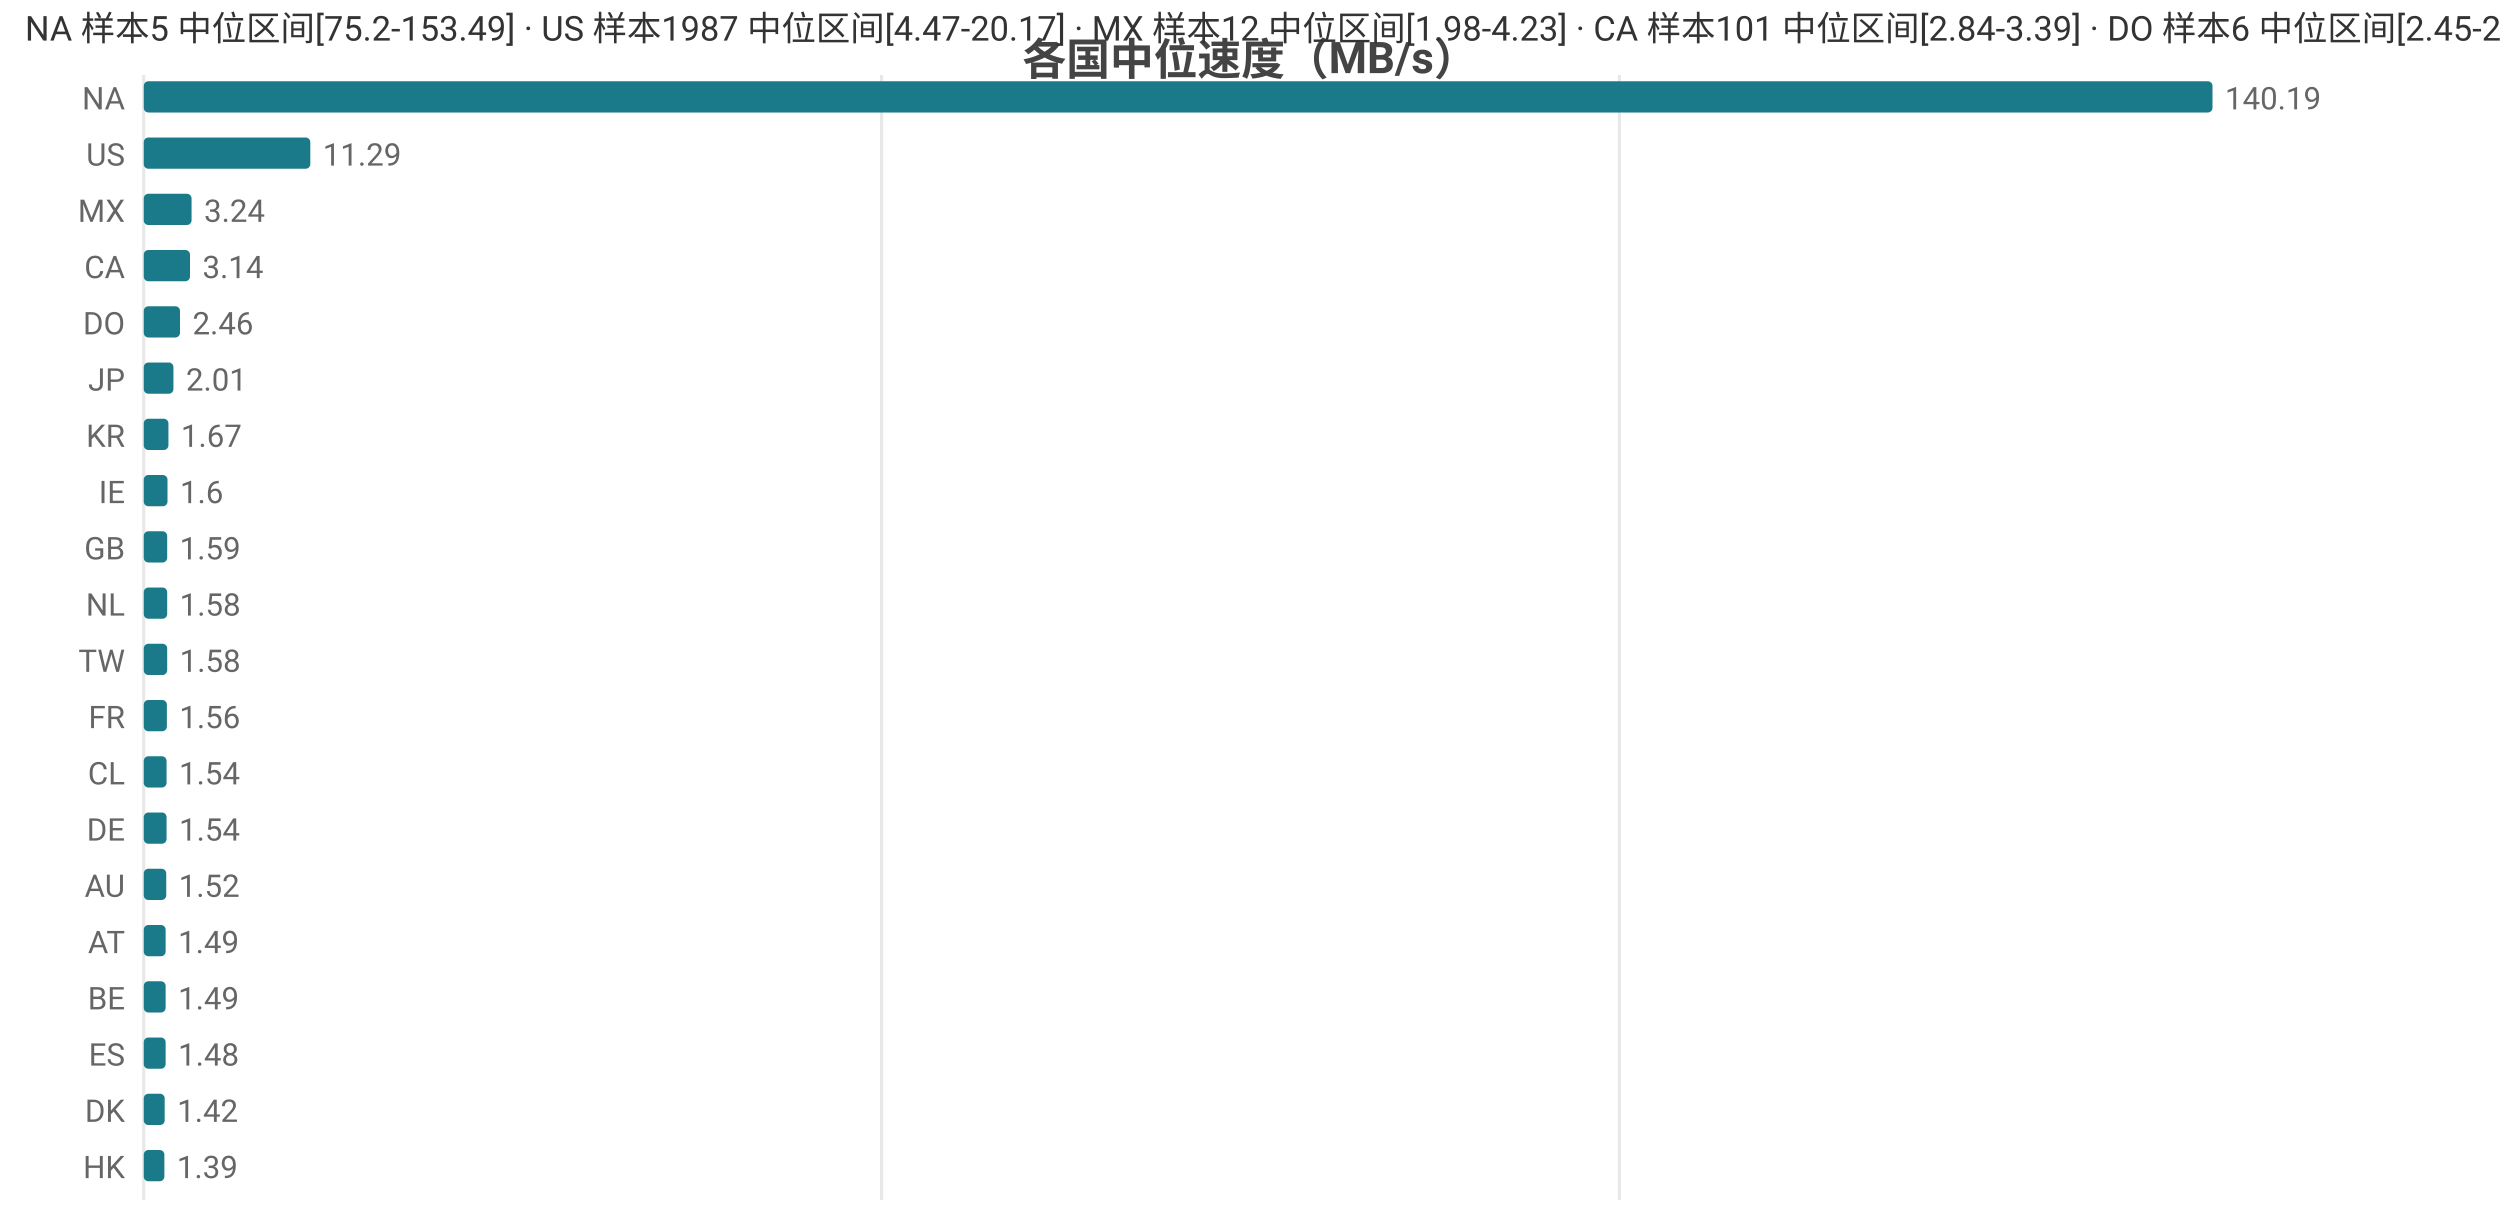
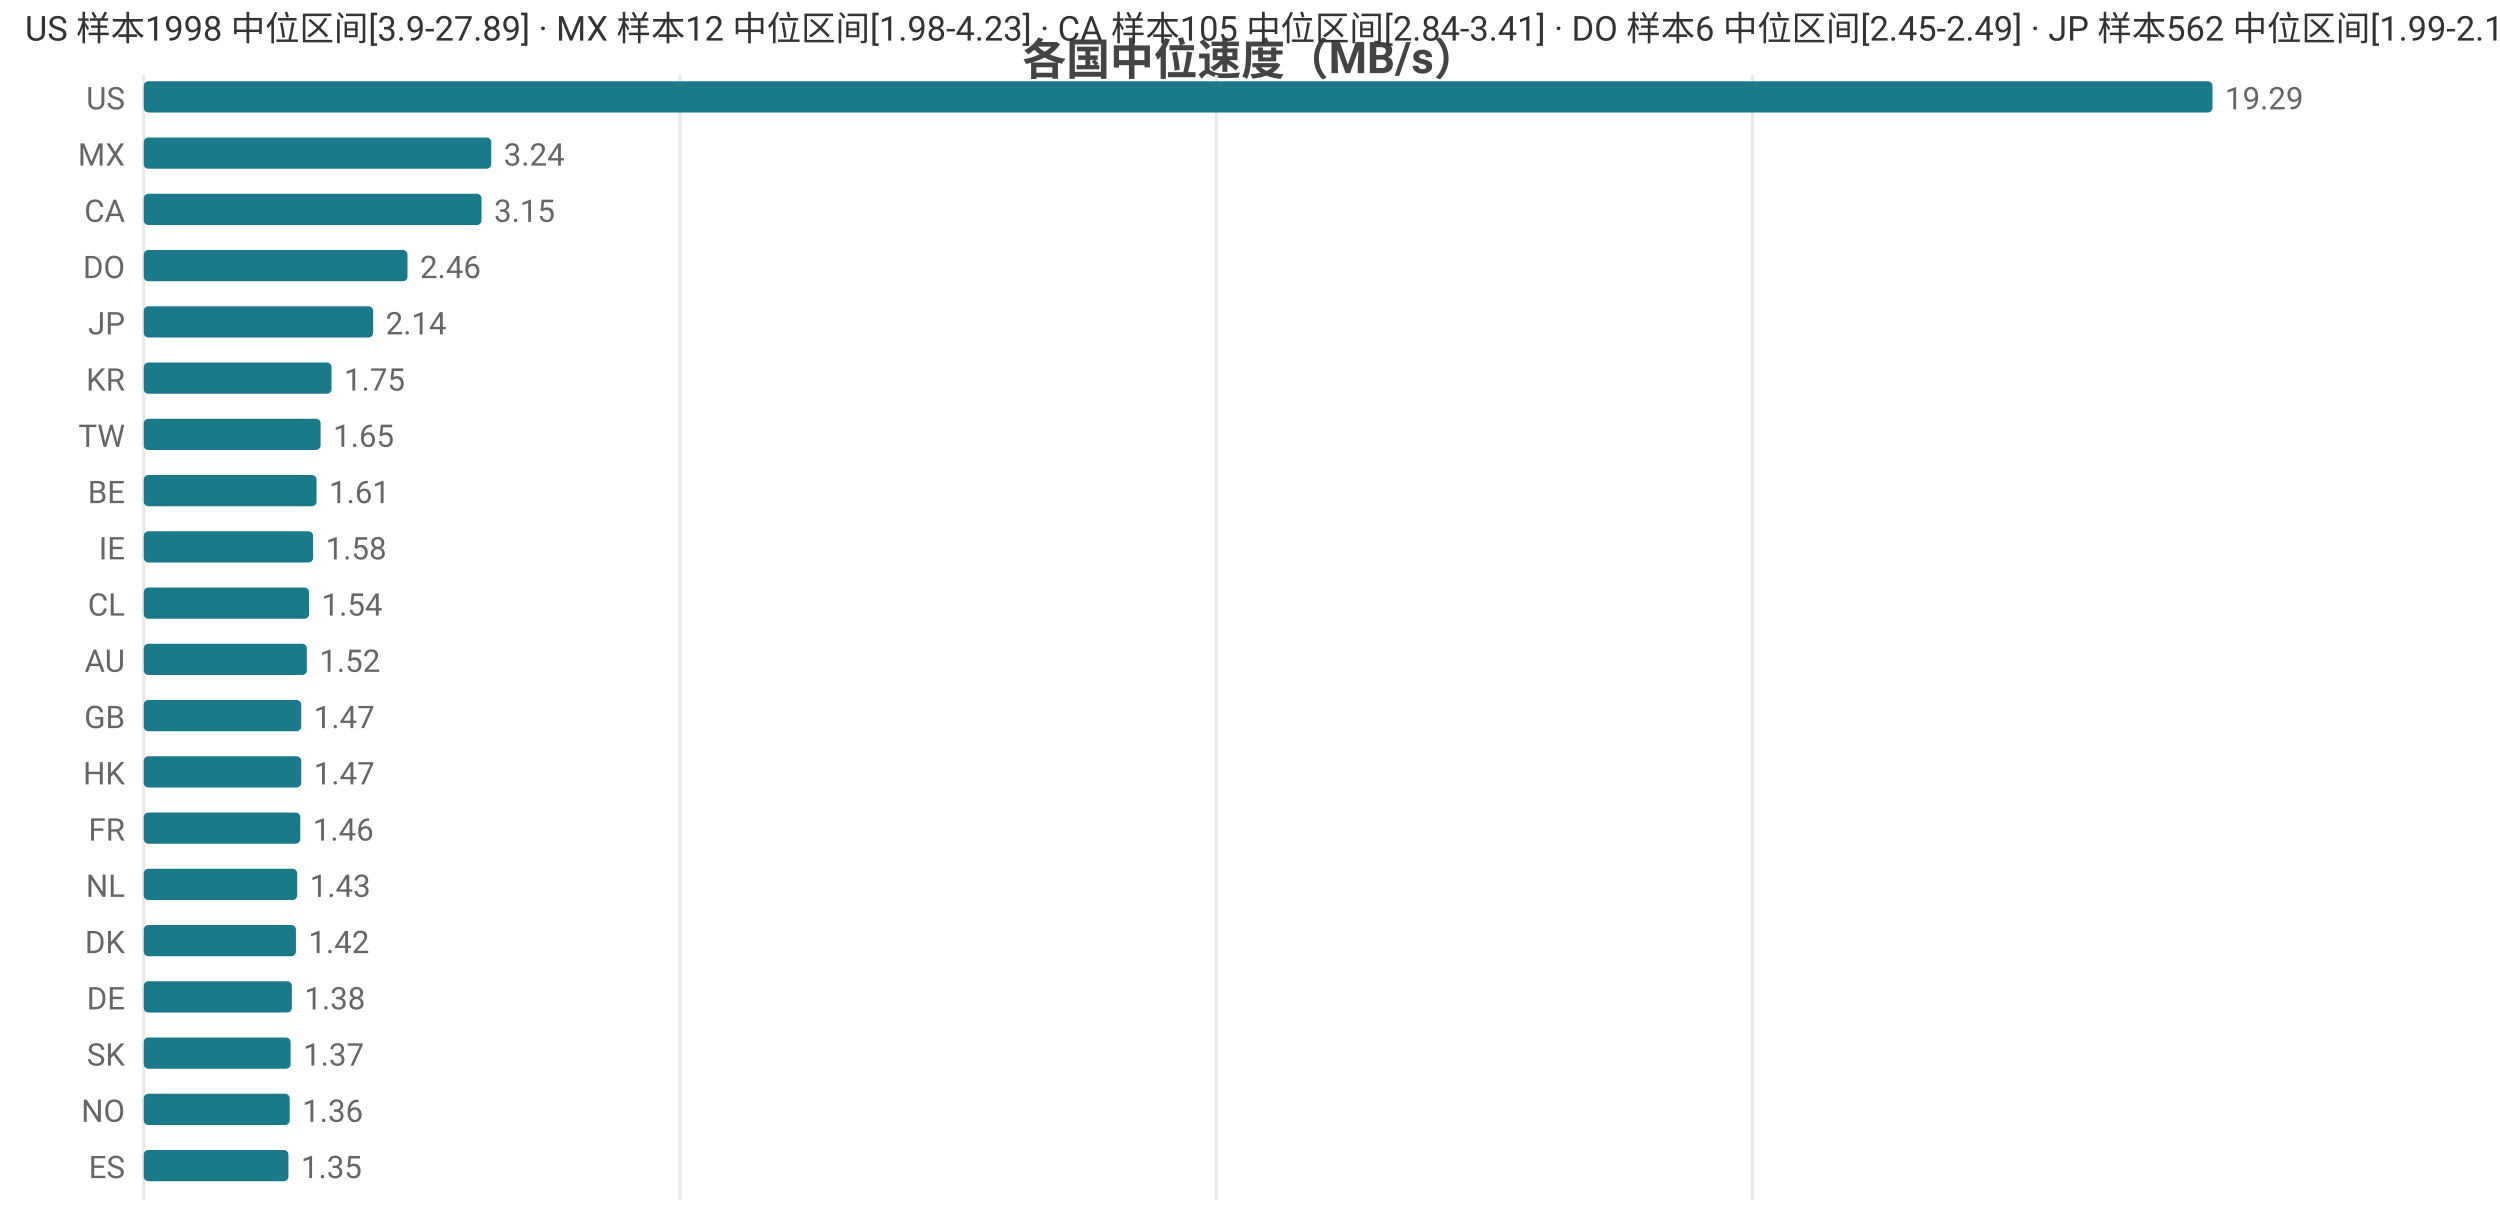
<svg xmlns="http://www.w3.org/2000/svg" width="800" height="392" viewBox="0 0 800 392">
  <rect width="800" height="392" fill="#ffffff" />
  <style>text{font-family:system-ui,-apple-system,'Segoe UI',Roboto,'PingFang SC','Microsoft YaHei','Noto Sans CJK SC',sans-serif}.g{stroke:#e8e8e8;stroke-width:1}.a{stroke:#999;stroke-width:1}.t{font-size:10px;fill:#666}.m{font-size:10px;text-anchor:middle;fill:#666}.e{font-size:10px;text-anchor:end;fill:#666}.l{font-size:11px;fill:#333}.tt{font-size:14px;font-weight:600;text-anchor:middle;fill:#444}.em{font-size:13px;text-anchor:middle;fill:#999}</style>
  <text class="tt" x="400.0" y="24">各国中位速度（MB/s）</text>
  <line class="g" x1="46" y1="24" x2="46" y2="384" />
-   <line class="g" x1="282.1" y1="24" x2="282.1" y2="384" />
-   <line class="g" x1="518.2" y1="24" x2="518.2" y2="384" />
-   <text class="e" x="40" y="35">NA</text>
+   <line class="g" x1="217.6" y1="24" x2="217.6" y2="384" />
+   <line class="g" x1="389.2" y1="24" x2="389.2" y2="384" />
+   <line class="g" x1="560.8" y1="24" x2="560.8" y2="384" />
+   <text class="e" x="40" y="35">US</text>
  <rect x="46" y="26" width="662" height="10" fill="#1a7a8a" rx="1.5" />
-   <text class="t" x="712" y="35">140.19</text>
-   <text class="e" x="40" y="53">US</text>
-   <rect x="46" y="44" width="53.3" height="10" fill="#1a7a8a" rx="1.5" />
-   <text class="t" x="103.3" y="53">11.29</text>
-   <text class="e" x="40" y="71">MX</text>
-   <rect x="46" y="62" width="15.3" height="10" fill="#1a7a8a" rx="1.5" />
-   <text class="t" x="65.3" y="71">3.24</text>
-   <text class="e" x="40" y="89">CA</text>
-   <rect x="46" y="80" width="14.8" height="10" fill="#1a7a8a" rx="1.5" />
-   <text class="t" x="64.8" y="89">3.14</text>
-   <text class="e" x="40" y="107">DO</text>
-   <rect x="46" y="98" width="11.6" height="10" fill="#1a7a8a" rx="1.5" />
-   <text class="t" x="61.6" y="107">2.46</text>
-   <text class="e" x="40" y="125">JP</text>
-   <rect x="46" y="116" width="9.5" height="10" fill="#1a7a8a" rx="1.5" />
-   <text class="t" x="59.5" y="125">2.01</text>
-   <text class="e" x="40" y="143">KR</text>
-   <rect x="46" y="134" width="7.9" height="10" fill="#1a7a8a" rx="1.5" />
-   <text class="t" x="57.9" y="143">1.67</text>
-   <text class="e" x="40" y="161">IE</text>
-   <rect x="46" y="152" width="7.6" height="10" fill="#1a7a8a" rx="1.5" />
-   <text class="t" x="57.6" y="161">1.6</text>
-   <text class="e" x="40" y="179">GB</text>
-   <rect x="46" y="170" width="7.5" height="10" fill="#1a7a8a" rx="1.5" />
-   <text class="t" x="57.5" y="179">1.59</text>
-   <text class="e" x="40" y="197">NL</text>
-   <rect x="46" y="188" width="7.5" height="10" fill="#1a7a8a" rx="1.5" />
-   <text class="t" x="57.5" y="197">1.58</text>
-   <text class="e" x="40" y="215">TW</text>
-   <rect x="46" y="206" width="7.5" height="10" fill="#1a7a8a" rx="1.5" />
-   <text class="t" x="57.5" y="215">1.58</text>
-   <text class="e" x="40" y="233">FR</text>
-   <rect x="46" y="224" width="7.4" height="10" fill="#1a7a8a" rx="1.5" />
-   <text class="t" x="57.4" y="233">1.56</text>
-   <text class="e" x="40" y="251">CL</text>
-   <rect x="46" y="242" width="7.3" height="10" fill="#1a7a8a" rx="1.5" />
-   <text class="t" x="57.3" y="251">1.54</text>
-   <text class="e" x="40" y="269">DE</text>
-   <rect x="46" y="260" width="7.3" height="10" fill="#1a7a8a" rx="1.5" />
-   <text class="t" x="57.3" y="269">1.54</text>
-   <text class="e" x="40" y="287">AU</text>
-   <rect x="46" y="278" width="7.2" height="10" fill="#1a7a8a" rx="1.5" />
-   <text class="t" x="57.2" y="287">1.52</text>
-   <text class="e" x="40" y="305">AT</text>
-   <rect x="46" y="296" width="7.0" height="10" fill="#1a7a8a" rx="1.5" />
-   <text class="t" x="57.0" y="305">1.49</text>
-   <text class="e" x="40" y="323">BE</text>
-   <rect x="46" y="314" width="7.0" height="10" fill="#1a7a8a" rx="1.5" />
-   <text class="t" x="57.0" y="323">1.49</text>
-   <text class="e" x="40" y="341">ES</text>
-   <rect x="46" y="332" width="7.0" height="10" fill="#1a7a8a" rx="1.5" />
-   <text class="t" x="57.0" y="341">1.48</text>
-   <text class="e" x="40" y="359">DK</text>
-   <rect x="46" y="350" width="6.7" height="10" fill="#1a7a8a" rx="1.5" />
-   <text class="t" x="56.7" y="359">1.42</text>
-   <text class="e" x="40" y="377">HK</text>
-   <rect x="46" y="368" width="6.6" height="10" fill="#1a7a8a" rx="1.5" />
-   <text class="t" x="56.6" y="377">1.39</text>
-   <text class="l" x="8" y="13">NA 样本5 中位区间[75.2-153.49] · US 样本1987 中位区间[4.47-20.17] · MX 样本12 中位区间[1.98-4.23] · CA 样本101 中位区间[2.84-3.39] · DO 样本6 中位区间[2.45-2.49]</text>
+   <text class="t" x="712" y="35">19.29</text>
+   <text class="e" x="40" y="53">MX</text>
+   <rect x="46" y="44" width="111.2" height="10" fill="#1a7a8a" rx="1.5" />
+   <text class="t" x="161.2" y="53">3.24</text>
+   <text class="e" x="40" y="71">CA</text>
+   <rect x="46" y="62" width="108.1" height="10" fill="#1a7a8a" rx="1.5" />
+   <text class="t" x="158.1" y="71">3.15</text>
+   <text class="e" x="40" y="89">DO</text>
+   <rect x="46" y="80" width="84.4" height="10" fill="#1a7a8a" rx="1.5" />
+   <text class="t" x="134.4" y="89">2.46</text>
+   <text class="e" x="40" y="107">JP</text>
+   <rect x="46" y="98" width="73.4" height="10" fill="#1a7a8a" rx="1.5" />
+   <text class="t" x="123.4" y="107">2.14</text>
+   <text class="e" x="40" y="125">KR</text>
+   <rect x="46" y="116" width="60.1" height="10" fill="#1a7a8a" rx="1.5" />
+   <text class="t" x="110.1" y="125">1.75</text>
+   <text class="e" x="40" y="143">TW</text>
+   <rect x="46" y="134" width="56.6" height="10" fill="#1a7a8a" rx="1.5" />
+   <text class="t" x="106.6" y="143">1.65</text>
+   <text class="e" x="40" y="161">BE</text>
+   <rect x="46" y="152" width="55.3" height="10" fill="#1a7a8a" rx="1.5" />
+   <text class="t" x="105.3" y="161">1.61</text>
+   <text class="e" x="40" y="179">IE</text>
+   <rect x="46" y="170" width="54.2" height="10" fill="#1a7a8a" rx="1.5" />
+   <text class="t" x="104.2" y="179">1.58</text>
+   <text class="e" x="40" y="197">CL</text>
+   <rect x="46" y="188" width="52.9" height="10" fill="#1a7a8a" rx="1.5" />
+   <text class="t" x="102.9" y="197">1.54</text>
+   <text class="e" x="40" y="215">AU</text>
+   <rect x="46" y="206" width="52.2" height="10" fill="#1a7a8a" rx="1.5" />
+   <text class="t" x="102.2" y="215">1.52</text>
+   <text class="e" x="40" y="233">GB</text>
+   <rect x="46" y="224" width="50.4" height="10" fill="#1a7a8a" rx="1.5" />
+   <text class="t" x="100.4" y="233">1.47</text>
+   <text class="e" x="40" y="251">HK</text>
+   <rect x="46" y="242" width="50.4" height="10" fill="#1a7a8a" rx="1.5" />
+   <text class="t" x="100.4" y="251">1.47</text>
+   <text class="e" x="40" y="269">FR</text>
+   <rect x="46" y="260" width="50.1" height="10" fill="#1a7a8a" rx="1.5" />
+   <text class="t" x="100.1" y="269">1.46</text>
+   <text class="e" x="40" y="287">NL</text>
+   <rect x="46" y="278" width="49.1" height="10" fill="#1a7a8a" rx="1.5" />
+   <text class="t" x="99.1" y="287">1.43</text>
+   <text class="e" x="40" y="305">DK</text>
+   <rect x="46" y="296" width="48.7" height="10" fill="#1a7a8a" rx="1.5" />
+   <text class="t" x="98.7" y="305">1.42</text>
+   <text class="e" x="40" y="323">DE</text>
+   <rect x="46" y="314" width="47.4" height="10" fill="#1a7a8a" rx="1.5" />
+   <text class="t" x="97.4" y="323">1.38</text>
+   <text class="e" x="40" y="341">SK</text>
+   <rect x="46" y="332" width="47.0" height="10" fill="#1a7a8a" rx="1.5" />
+   <text class="t" x="97.0" y="341">1.37</text>
+   <text class="e" x="40" y="359">NO</text>
+   <rect x="46" y="350" width="46.7" height="10" fill="#1a7a8a" rx="1.5" />
+   <text class="t" x="96.7" y="359">1.36</text>
+   <text class="e" x="40" y="377">ES</text>
+   <rect x="46" y="368" width="46.3" height="10" fill="#1a7a8a" rx="1.5" />
+   <text class="t" x="96.3" y="377">1.35</text>
+   <text class="l" x="8" y="13">US 样本1998 中位区间[3.9-27.89] · MX 样本12 中位区间[1.98-4.23] · CA 样本105 中位区间[2.84-3.41] · DO 样本6 中位区间[2.45-2.49] · JP 样本562 中位区间[1.99-2.18]</text>
</svg>
